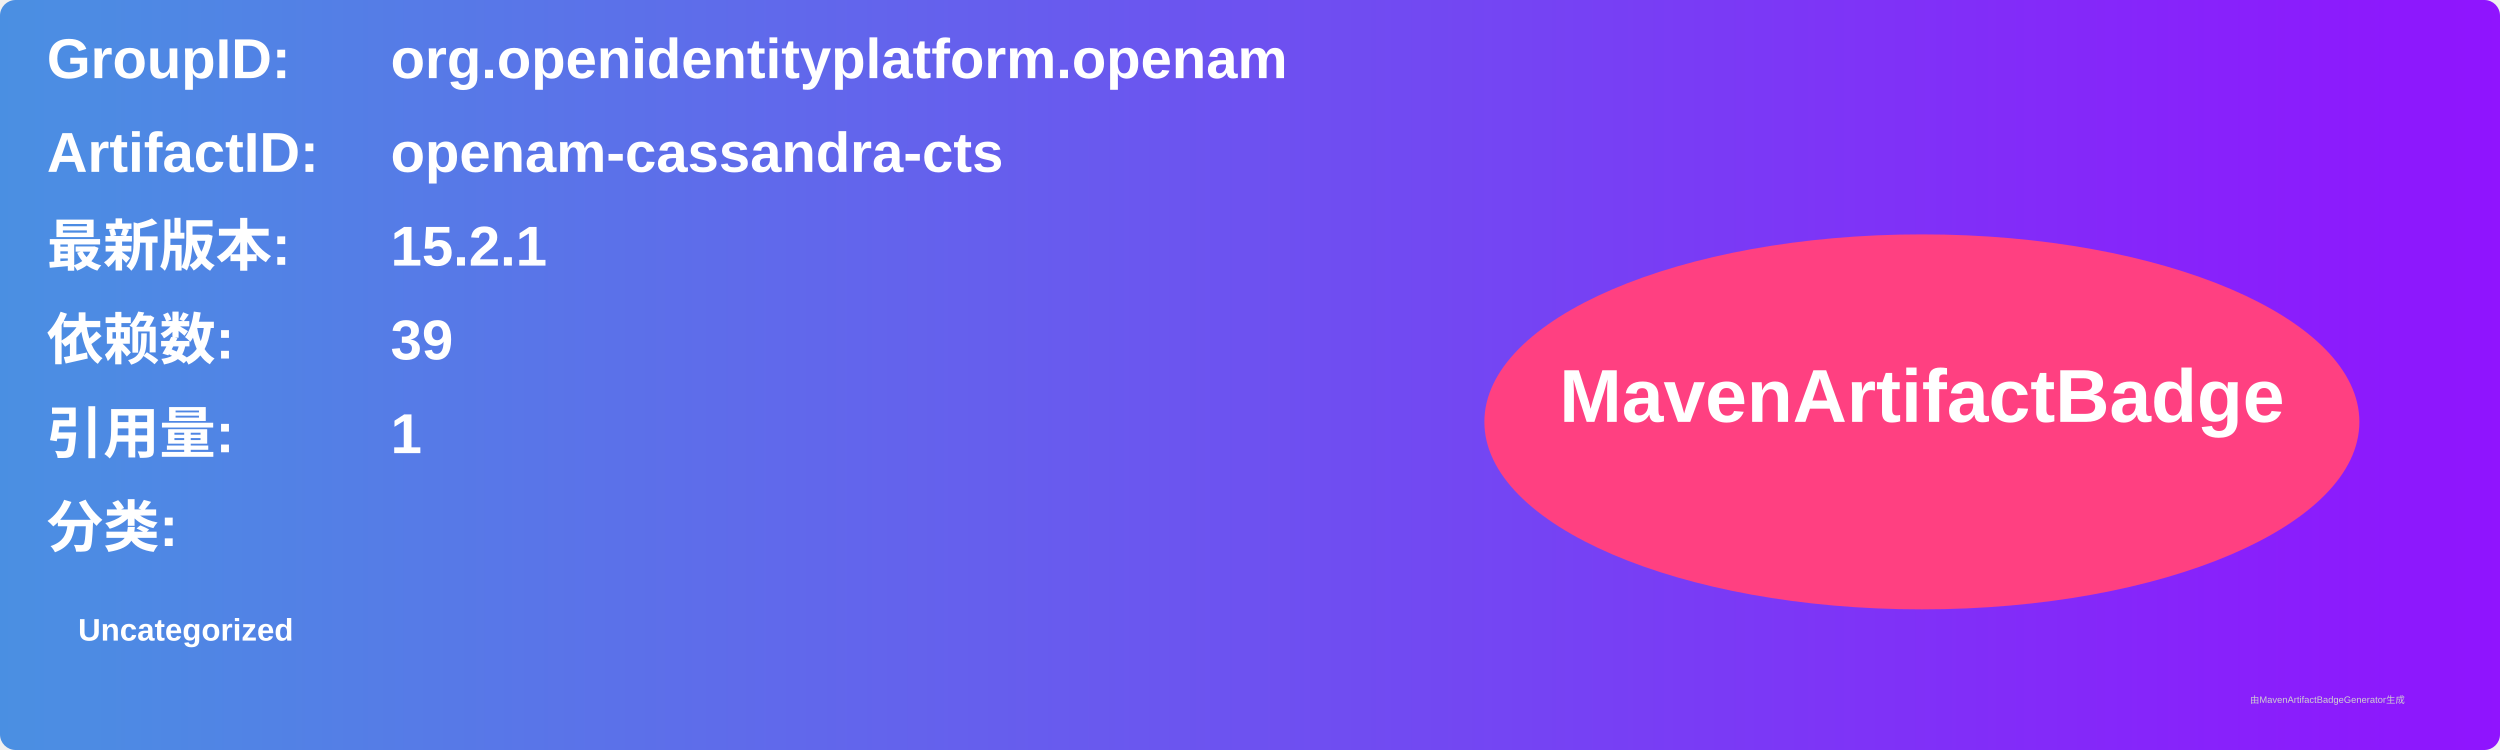
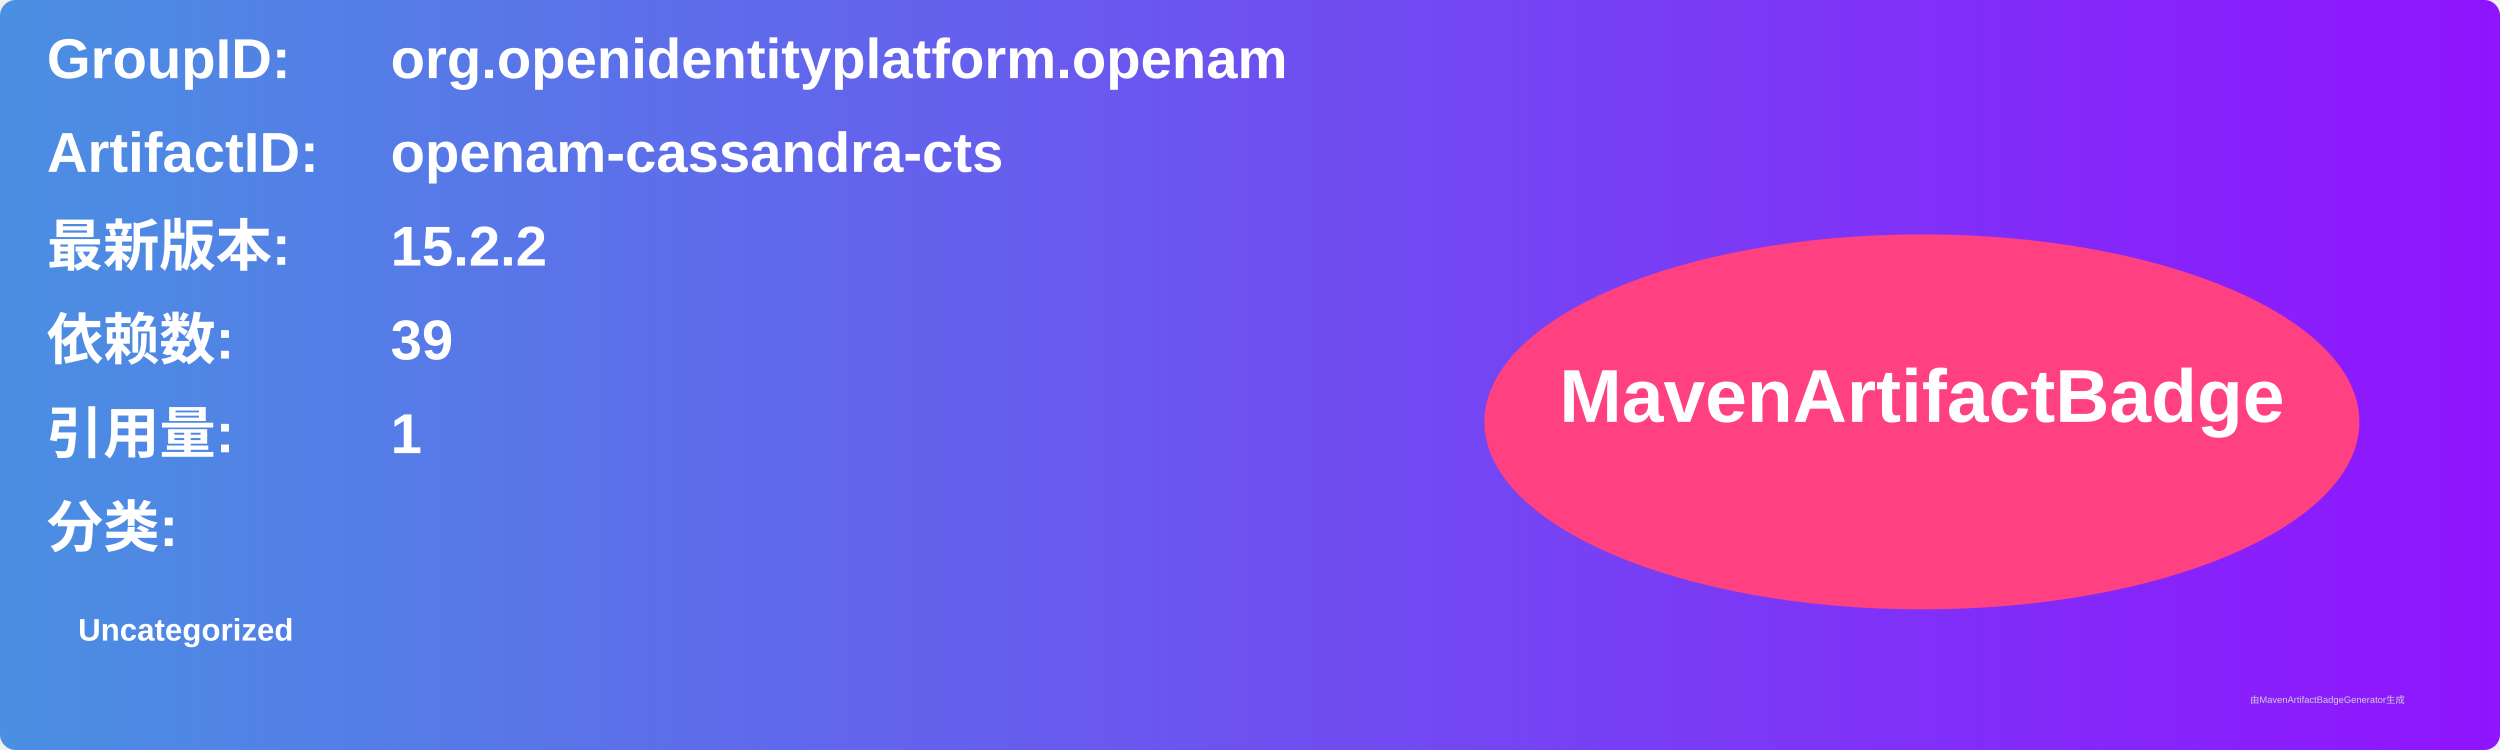
<svg xmlns="http://www.w3.org/2000/svg" width="800" height="240" viewBox="0 0 800 240">
  <linearGradient id="grad" x1="0%" y1="0%" x2="100%" y2="0%">
    <stop offset="0%" stop-color="#4a90e2" />
    <stop offset="100%" stop-color="#9013fe" />
  </linearGradient>
  <rect width="100%" height="100%" rx="5" ry="5" fill="url(#grad)" />
  <g transform="translate(15, 15)">
    <text x="0" y="10" font-family="Arial" font-size="18" fill="white" font-weight="bold" width="260">GroupID:</text>
    <text x="110" y="10" font-family="Arial" font-size="18" fill="white" font-weight="bold" width="460">org.openidentityplatform.openam</text>
    <text x="0" y="40" font-family="Arial" font-size="18" fill="white" font-weight="bold" width="260">ArtifactID:</text>
    <text x="110" y="40" font-family="Arial" font-size="18" fill="white" font-weight="bold" width="460">openam-cassandra-cts</text>
    <text x="0" y="70" font-family="Arial" font-size="18" fill="white" font-weight="bold">最新版本:</text>
    <text x="110" y="70" font-family="Arial" font-size="18" fill="white" font-weight="bold">
-       <tspan font-weight="bold">15.2.1</tspan>
+       <tspan font-weight="bold">15.2.2</tspan>
    </text>
    <text x="0" y="100" font-family="Arial" font-size="18" fill="white" font-weight="bold">依赖数: </text>
    <text x="110" y="100" font-family="Arial" font-size="18" fill="white">
      <tspan font-weight="bold">39</tspan>
    </text>
    <text x="0" y="130" font-family="Arial" font-size="18" fill="white" font-weight="bold">引用量: </text>
    <text x="110" y="130" font-family="Arial" font-size="18" fill="white">
      <tspan font-weight="bold">1</tspan>
    </text>
    <text x="0" y="160" font-family="Arial" font-size="18" fill="white" font-weight="bold">分类:</text>
    <text x="10" y="190" font-family="Arial" font-size="10" fill="white">
      <tspan font-weight="bold">Uncategorized</tspan>
    </text>
    <ellipse cx="600" cy="120" rx="140" ry="60" fill="#ff4081" />
    <text x="600" y="120" text-anchor="middle" font-family="Arial" font-size="24" fill="white" font-weight="bold">MavenArtifactBadge</text>
  </g>
  <text x="720" y="225" font-family="Arial" font-size="3" fill="#d0d0d0">由MavenArtifactBadgeGenerator生成</text>
</svg>
